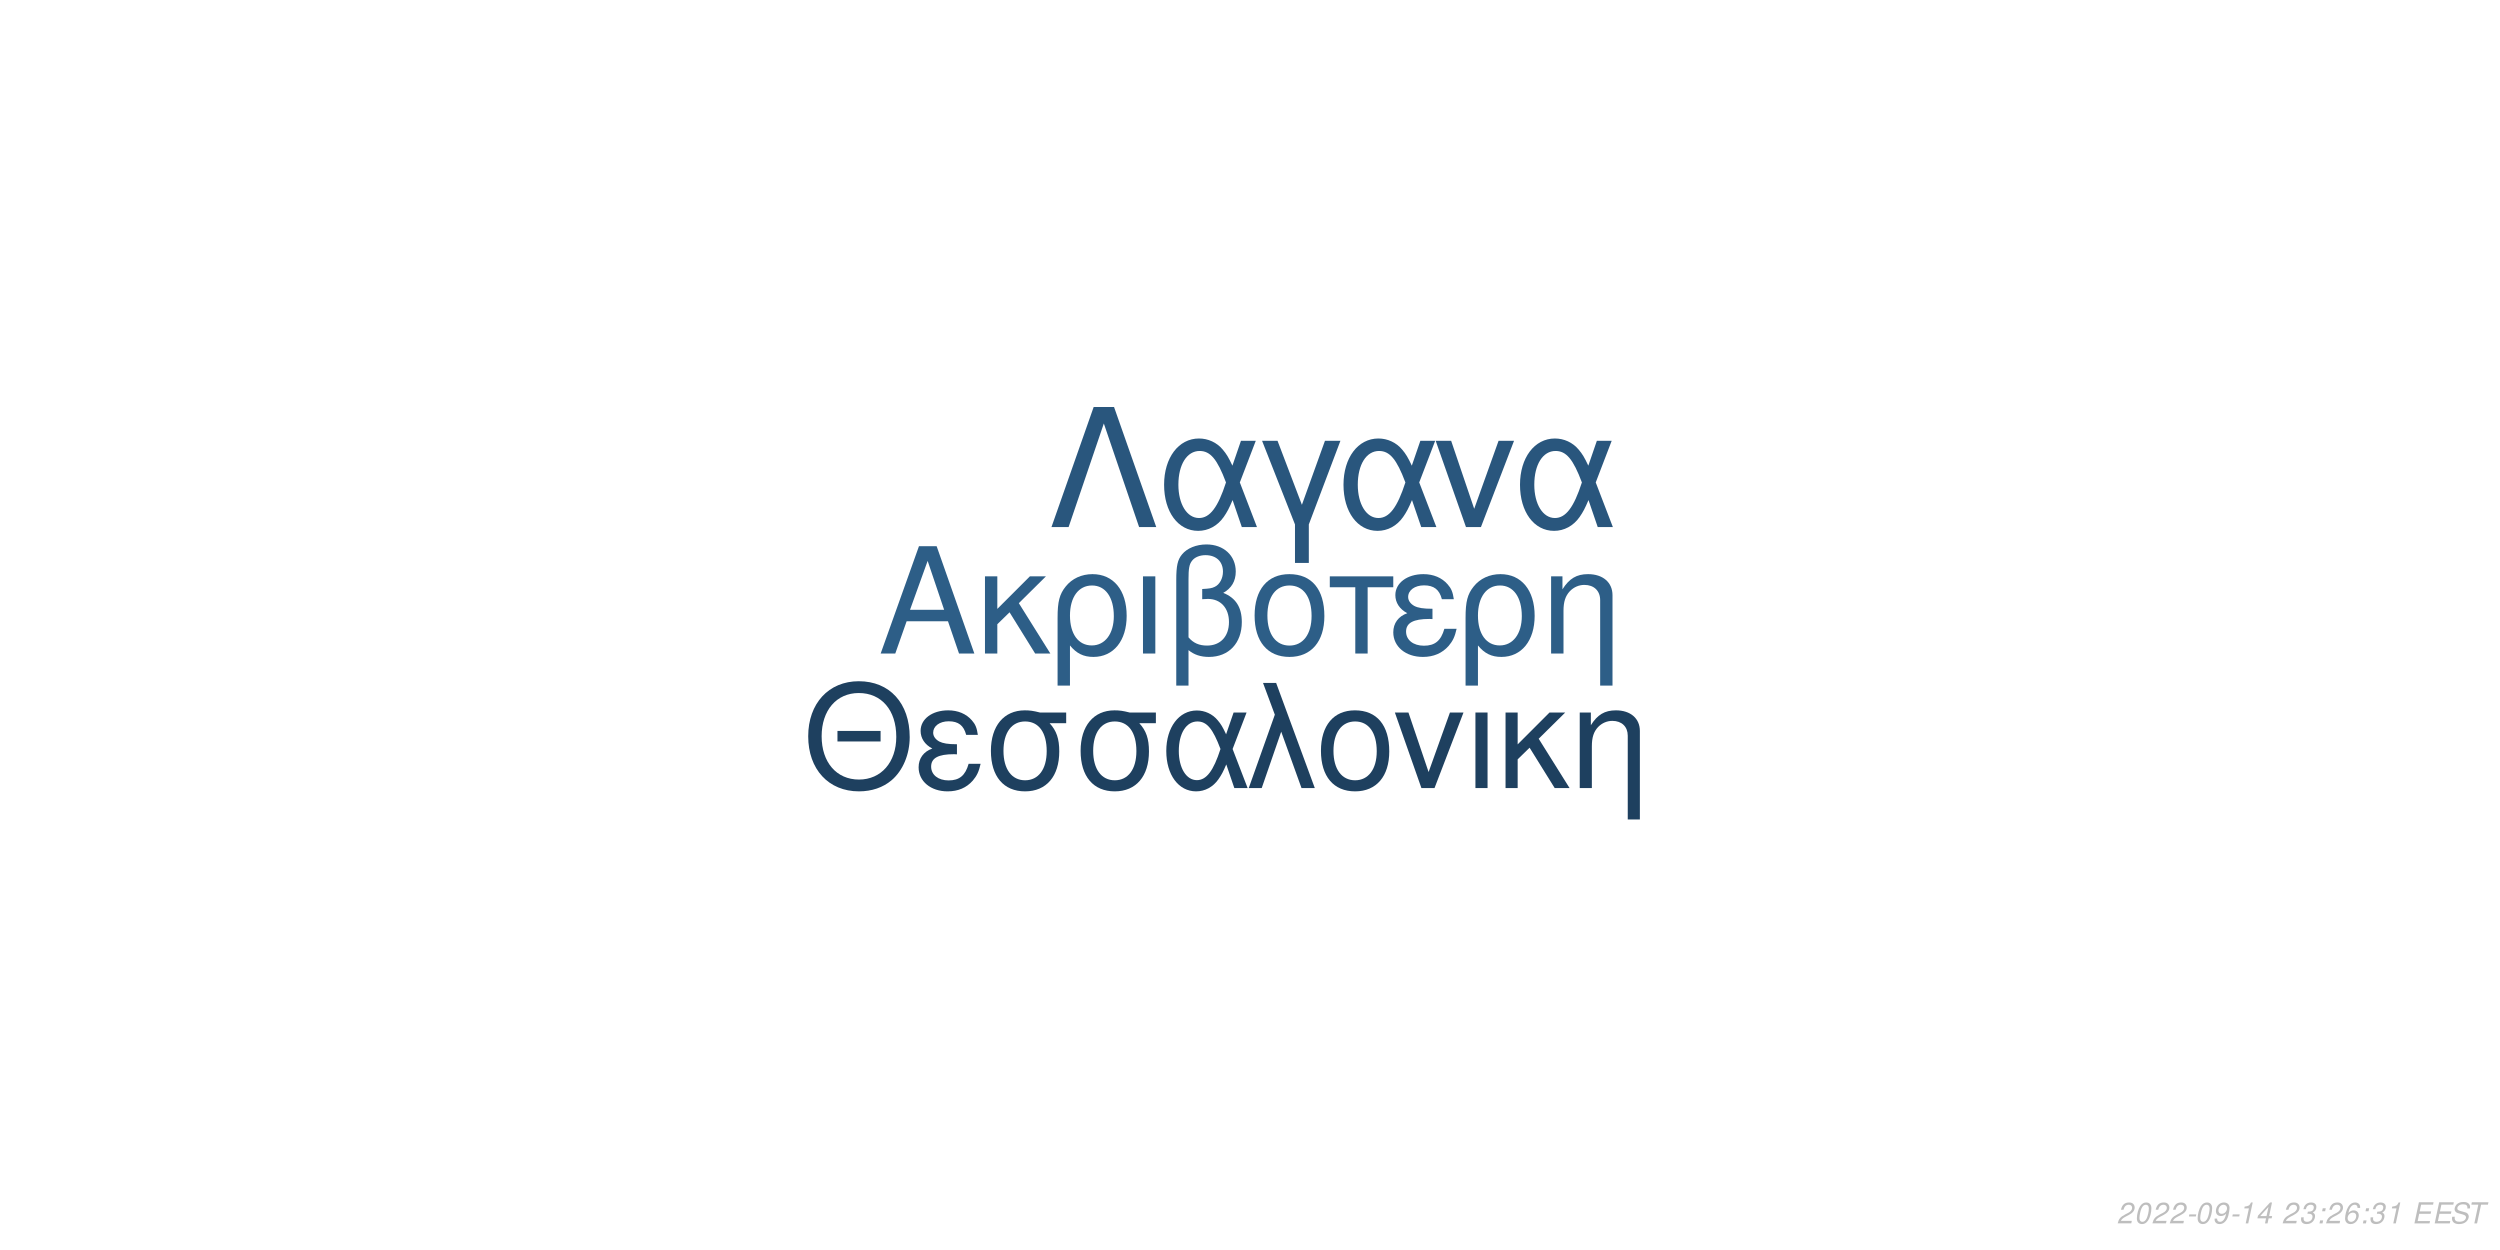
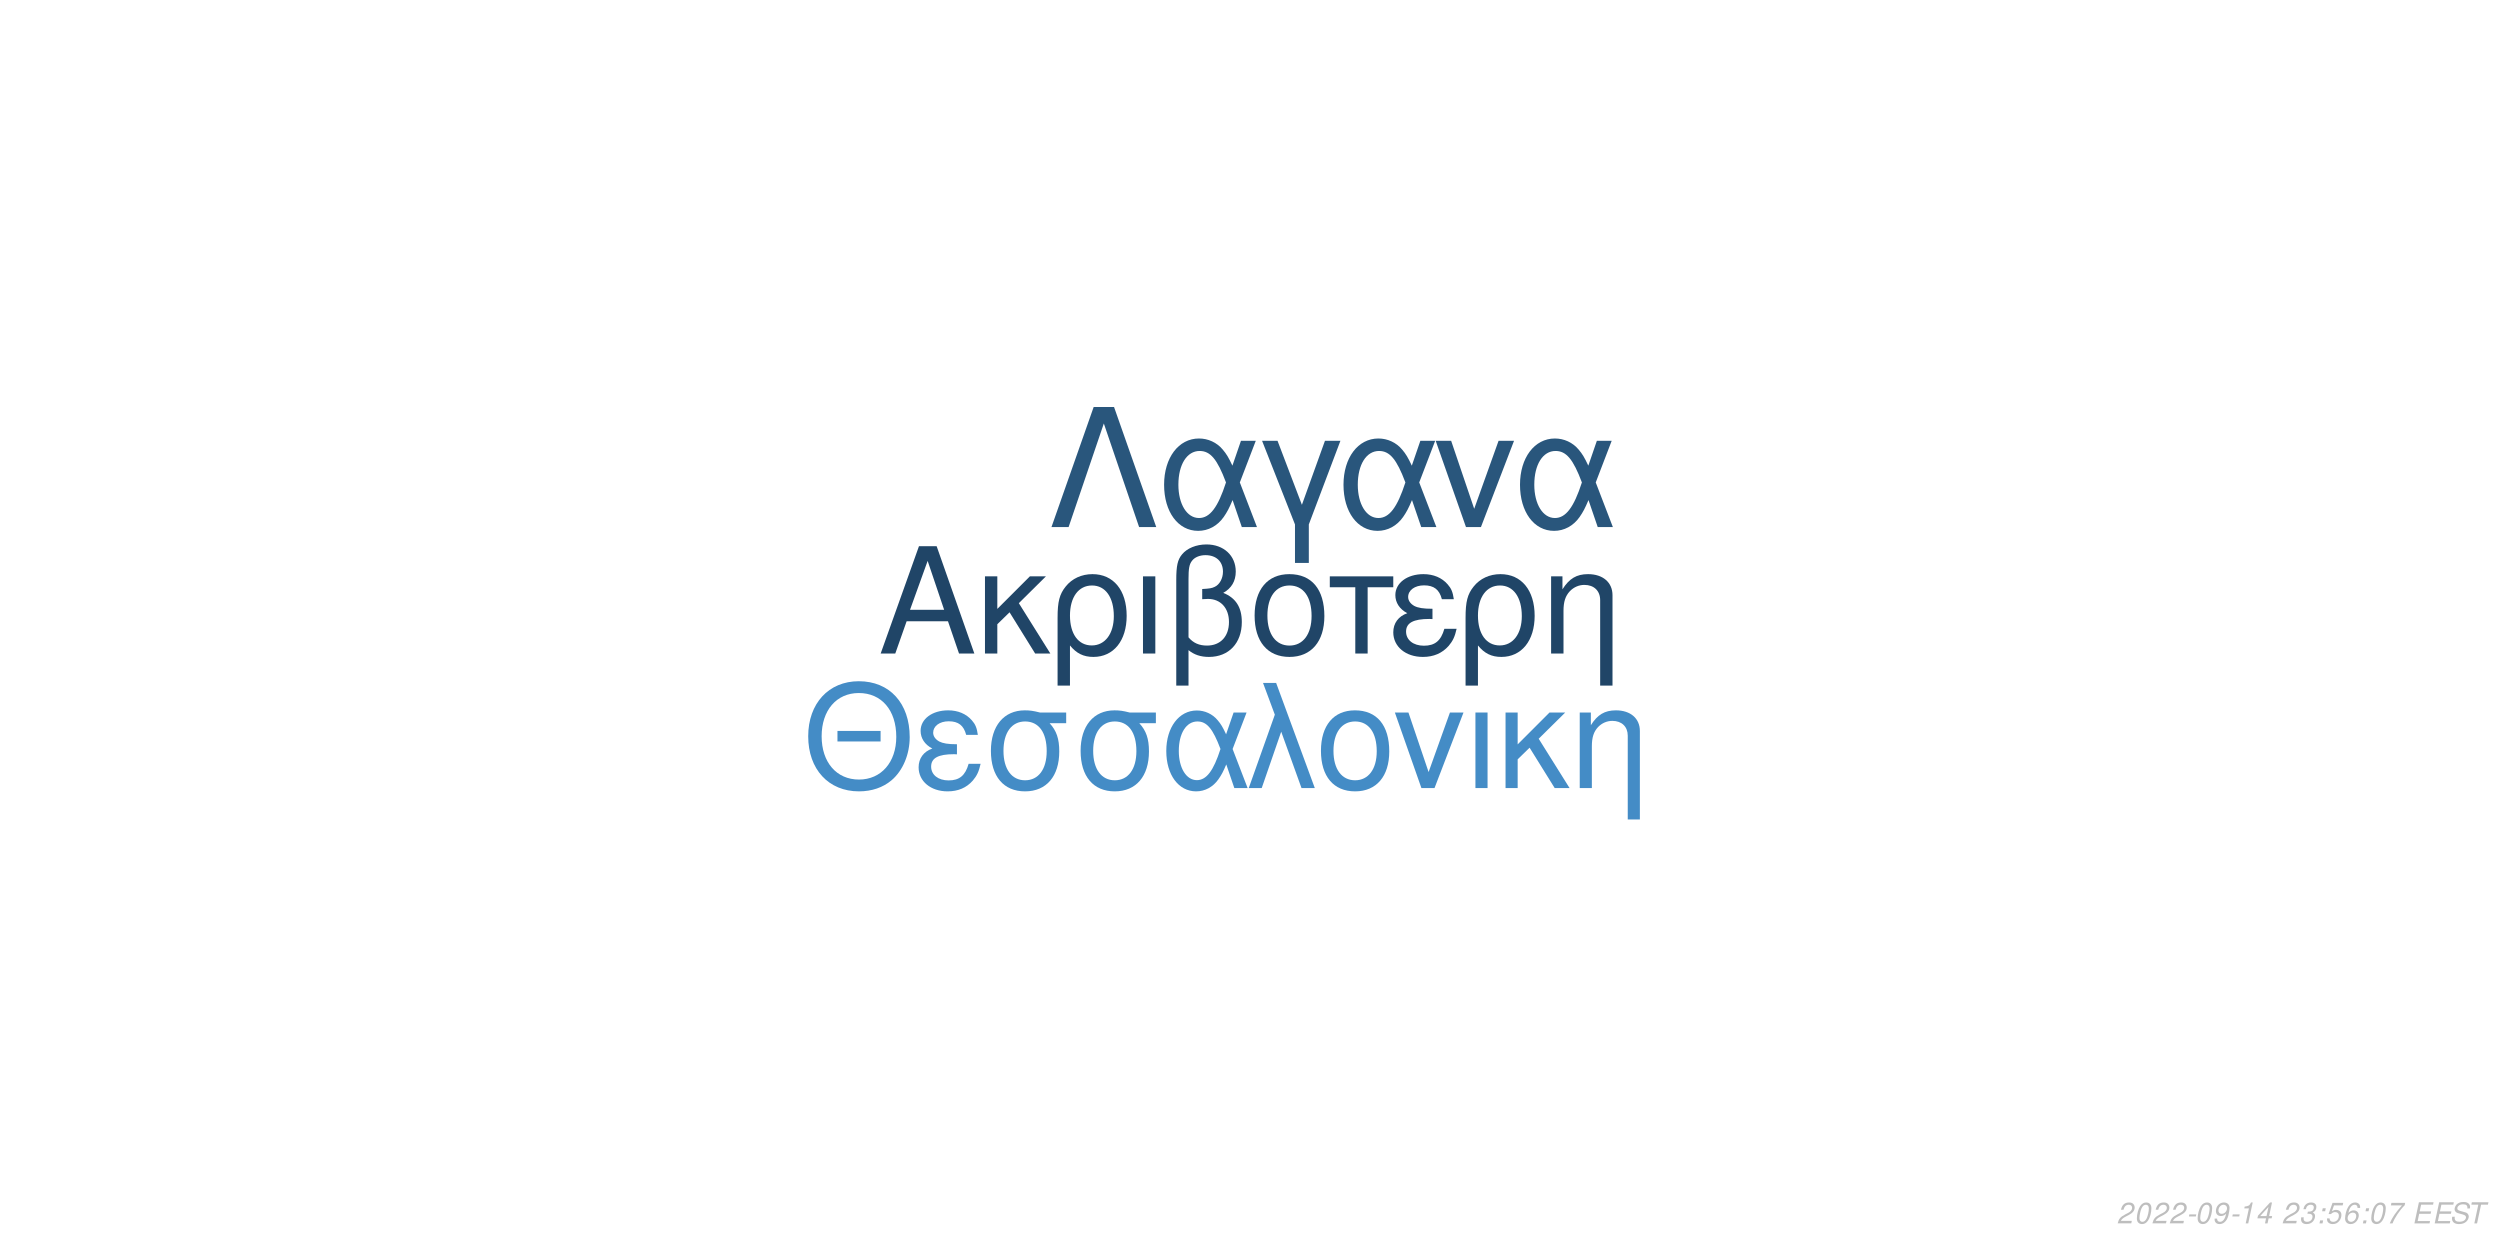
<svg xmlns="http://www.w3.org/2000/svg" xmlns:xlink="http://www.w3.org/1999/xlink" width="864pt" height="432pt" viewBox="0 0 864 432" version="1.1">
  <defs>
    <g>
      <symbol overflow="visible" id="glyph0-0">
        <path style="stroke:none;" d="" />
      </symbol>
      <symbol overflow="visible" id="glyph0-1">
        <path style="stroke:none;" d="M 24.125 -11.141 L 27.938 0 L 33.234 0 L 20.203 -37.094 L 14.094 -37.094 L 0.859 0 L 5.906 0 L 9.828 -11.141 Z M 22.797 -15.109 L 11 -15.109 L 17.094 -32.016 Z M 22.797 -15.109 " />
      </symbol>
      <symbol overflow="visible" id="glyph0-2">
        <path style="stroke:none;" d="M 7.172 -15.422 L 7.172 -26.672 L 2.906 -26.672 L 2.906 0 L 7.172 0 L 7.172 -10.125 L 11.406 -14.25 L 20.25 0 L 25.5 0 L 14.609 -17.406 L 23.969 -26.672 L 18.422 -26.672 Z M 7.172 -15.422 " />
      </symbol>
      <symbol overflow="visible" id="glyph0-3">
        <path style="stroke:none;" d="M 3 11.094 L 7.281 11.094 L 7.281 -2.797 C 9.516 -0.047 11.953 1.172 15.375 1.172 C 22.344 1.172 26.875 -4.422 26.875 -13.031 C 26.875 -21.891 22.297 -27.438 15.062 -27.438 C 11.297 -27.438 7.984 -25.906 5.797 -23.156 C 3.672 -20.516 3 -17.969 3 -12.359 Z M 14.906 -23.516 C 19.547 -23.516 22.438 -19.438 22.438 -12.922 C 22.438 -6.812 19.391 -2.797 14.812 -2.797 C 10.172 -2.797 7.281 -6.766 7.281 -13.125 C 7.281 -19.484 10.234 -23.516 14.906 -23.516 Z M 14.906 -23.516 " />
      </symbol>
      <symbol overflow="visible" id="glyph0-4">
        <path style="stroke:none;" d="M 3.516 0 L 7.781 0 L 7.781 -26.672 L 3.516 -26.672 Z M 3.516 0 " />
      </symbol>
      <symbol overflow="visible" id="glyph0-5">
        <path style="stroke:none;" d="M 4.016 11.094 L 8.25 11.094 L 8.25 -1.172 C 10.172 0.406 12.422 1.172 15.312 1.172 C 22.188 1.172 26.672 -3.609 26.672 -10.891 C 26.672 -15.984 24.578 -19.234 20.25 -20.969 C 23.109 -22.547 24.578 -25.031 24.578 -28.344 C 24.578 -33.844 20.406 -37.703 14.453 -37.703 C 10.938 -37.703 7.734 -36.391 6 -34.25 C 4.484 -32.422 4.016 -30.328 4.016 -25.391 Z M 8.25 -25.656 C 8.25 -29.359 8.5 -30.844 9.469 -32.062 C 10.375 -33.281 12.156 -34 14.094 -34 C 17.812 -34 20.156 -31.812 20.156 -28.297 C 20.156 -25.953 18.984 -23.812 17.297 -23.047 C 16.281 -22.547 15.469 -22.438 12.984 -22.297 L 12.984 -18.781 C 13.734 -18.828 14.344 -18.875 14.969 -18.875 C 19.344 -18.875 22.234 -15.719 22.234 -10.891 C 22.234 -5.906 19.281 -2.75 14.656 -2.75 C 11.953 -2.75 9.922 -3.609 8.25 -5.594 Z M 8.25 -25.656 " />
      </symbol>
      <symbol overflow="visible" id="glyph0-6">
        <path style="stroke:none;" d="M 14.094 -27.438 C 6.562 -27.438 2.094 -22.094 2.094 -13.125 C 2.094 -4.125 6.562 1.172 14.141 1.172 C 21.672 1.172 26.203 -4.172 26.203 -12.922 C 26.203 -22.188 21.828 -27.438 14.094 -27.438 Z M 14.141 -23.516 C 18.938 -23.516 21.781 -19.594 21.781 -12.984 C 21.781 -6.672 18.828 -2.75 14.141 -2.75 C 9.422 -2.75 6.516 -6.672 6.516 -13.125 C 6.516 -19.594 9.422 -23.516 14.141 -23.516 Z M 14.141 -23.516 " />
      </symbol>
      <symbol overflow="visible" id="glyph0-7">
        <path style="stroke:none;" d="M 7.891 0 L 12.156 0 L 12.156 -22.906 L 21.016 -22.906 L 21.016 -26.672 L -0.922 -26.672 L -0.922 -22.906 L 7.891 -22.906 Z M 7.891 0 " />
      </symbol>
      <symbol overflow="visible" id="glyph0-8">
        <path style="stroke:none;" d="M 14.562 -15.469 C 11.344 -15.469 9.562 -15.781 8.297 -16.438 C 6.922 -17.203 6.156 -18.328 6.156 -19.547 C 6.156 -21.891 8.453 -23.562 11.656 -23.562 C 15.062 -23.562 16.953 -22.094 17.812 -18.781 L 21.938 -18.781 C 21.578 -21.266 21.062 -22.5 19.797 -23.922 C 17.812 -26.203 14.906 -27.438 11.453 -27.438 C 5.797 -27.438 1.734 -24.375 1.734 -20.203 C 1.734 -17.609 3.156 -15.375 5.859 -13.938 C 2.797 -12.875 1.016 -10.484 1.016 -7.328 C 1.016 -2.391 5.297 1.172 11.25 1.172 C 14.969 1.172 17.906 -0.109 20.156 -2.641 C 21.578 -4.328 22.297 -5.797 22.906 -8.547 L 18.672 -8.547 C 17.5 -4.422 15.422 -2.703 11.609 -2.703 C 7.938 -2.703 5.438 -4.688 5.438 -7.578 C 5.438 -10.578 7.938 -11.953 13.484 -11.953 C 13.641 -11.953 14.094 -11.953 14.562 -11.906 Z M 14.562 -15.469 " />
      </symbol>
      <symbol overflow="visible" id="glyph0-9">
        <path style="stroke:none;" d="M 3.562 -26.672 L 3.562 0 L 7.844 0 L 7.844 -14.703 C 7.844 -17.906 8.5 -19.891 10.031 -21.531 C 11.406 -22.953 13.188 -23.719 15.062 -23.719 C 18.375 -23.719 20.516 -21.672 20.516 -18.469 L 20.516 11.094 L 24.781 11.094 L 24.781 -20.156 C 24.781 -24.578 21.469 -27.438 16.328 -27.438 C 12.359 -27.438 9.828 -25.906 7.484 -22.188 L 7.484 -26.672 Z M 3.562 -26.672 " />
      </symbol>
      <symbol overflow="visible" id="glyph1-0">
        <path style="stroke:none;" d="" />
      </symbol>
      <symbol overflow="visible" id="glyph1-1">
        <path style="stroke:none;" d="M 26.859 -19.734 L 11.953 -19.734 L 11.953 -16.094 L 26.859 -16.094 Z M 19.328 -36.922 C 8.922 -36.922 1.844 -29.25 1.844 -17.891 C 1.844 -6.484 8.875 1.141 19.391 1.141 C 23.812 1.141 27.703 -0.203 30.641 -2.688 C 34.578 -6.031 36.922 -11.656 36.922 -17.594 C 36.922 -29.297 30 -36.922 19.328 -36.922 Z M 19.328 -32.844 C 27.203 -32.844 32.281 -26.906 32.281 -17.688 C 32.281 -8.922 27.062 -2.938 19.391 -2.938 C 11.609 -2.938 6.484 -8.922 6.484 -17.891 C 6.484 -26.859 11.609 -32.844 19.328 -32.844 Z M 19.328 -32.844 " />
      </symbol>
      <symbol overflow="visible" id="glyph1-2">
        <path style="stroke:none;" d="M 14.25 -15.141 C 11.109 -15.141 9.375 -15.453 8.125 -16.094 C 6.781 -16.844 6.031 -17.938 6.031 -19.141 C 6.031 -21.422 8.266 -23.078 11.406 -23.078 C 14.75 -23.078 16.594 -21.625 17.438 -18.391 L 21.469 -18.391 C 21.125 -20.828 20.625 -22.031 19.391 -23.422 C 17.438 -25.656 14.594 -26.859 11.219 -26.859 C 5.688 -26.859 1.688 -23.875 1.688 -19.781 C 1.688 -17.234 3.094 -15.047 5.734 -13.656 C 2.734 -12.609 1 -10.266 1 -7.172 C 1 -2.344 5.188 1.141 11.016 1.141 C 14.656 1.141 17.547 -0.094 19.734 -2.594 C 21.125 -4.234 21.828 -5.688 22.422 -8.375 L 18.281 -8.375 C 17.141 -4.328 15.094 -2.641 11.359 -2.641 C 7.766 -2.641 5.328 -4.578 5.328 -7.422 C 5.328 -10.359 7.766 -11.703 13.203 -11.703 C 13.359 -11.703 13.797 -11.703 14.25 -11.656 Z M 14.25 -15.141 " />
      </symbol>
      <symbol overflow="visible" id="glyph1-3">
        <path style="stroke:none;" d="M 29 -26.109 L 19.938 -26.109 C 17.594 -26.703 16.438 -26.859 14.703 -26.859 C 7.469 -26.859 2.984 -21.469 2.984 -12.859 C 2.984 -4.031 7.375 1.141 14.797 1.141 C 22.172 1.141 26.609 -4.078 26.609 -12.656 C 26.609 -17.047 25.656 -19.828 23.266 -22.422 L 29 -22.422 Z M 14.797 -23.016 C 19.531 -23.016 22.266 -19.234 22.266 -12.75 C 22.266 -6.531 19.438 -2.688 14.797 -2.688 C 10.172 -2.688 7.328 -6.531 7.328 -12.859 C 7.328 -19.188 10.172 -23.016 14.797 -23.016 Z M 14.797 -23.016 " />
      </symbol>
      <symbol overflow="visible" id="glyph1-4">
        <path style="stroke:none;" d="M 29.344 -26.109 L 24.859 -26.109 L 22.266 -18.578 C 21.125 -21.031 20.484 -22.125 19.328 -23.469 C 17.547 -25.609 14.906 -26.812 12.156 -26.812 C 5.984 -26.812 1.594 -20.984 1.594 -12.812 C 1.594 -4.578 5.828 1.141 11.906 1.141 C 14.953 1.141 17.734 -0.344 19.625 -3.047 C 20.672 -4.531 21.281 -5.688 22.328 -8.172 L 25.109 0 L 29.703 0 L 24.516 -13.5 Z M 20.328 -13.5 C 17.891 -5.922 15.453 -2.734 12.156 -2.734 C 8.516 -2.734 5.922 -6.922 5.922 -12.812 C 5.922 -18.938 8.516 -23.016 12.359 -23.016 C 15.594 -23.016 17.688 -20.531 20.328 -13.5 Z M 20.328 -13.5 " />
      </symbol>
      <symbol overflow="visible" id="glyph1-5">
        <path style="stroke:none;" d="M 1.094 0 L 5.578 0 L 12.312 -19.484 L 19.328 0 L 23.922 0 L 10.562 -36.328 L 6.031 -36.328 L 10.109 -25.359 Z M 1.094 0 " />
      </symbol>
      <symbol overflow="visible" id="glyph1-6">
        <path style="stroke:none;" d="M 13.797 -26.859 C 6.422 -26.859 2.047 -21.625 2.047 -12.859 C 2.047 -4.031 6.422 1.141 13.859 1.141 C 21.234 1.141 25.656 -4.078 25.656 -12.656 C 25.656 -21.719 21.375 -26.859 13.797 -26.859 Z M 13.859 -23.016 C 18.531 -23.016 21.328 -19.188 21.328 -12.703 C 21.328 -6.531 18.438 -2.688 13.859 -2.688 C 9.219 -2.688 6.375 -6.531 6.375 -12.859 C 6.375 -19.188 9.219 -23.016 13.859 -23.016 Z M 13.859 -23.016 " />
      </symbol>
      <symbol overflow="visible" id="glyph1-7">
        <path style="stroke:none;" d="M 14.297 0 L 24.312 -26.109 L 19.625 -26.109 L 12.25 -5.531 L 5.281 -26.109 L 0.594 -26.109 L 9.766 0 Z M 14.297 0 " />
      </symbol>
      <symbol overflow="visible" id="glyph1-8">
        <path style="stroke:none;" d="M 3.438 0 L 7.625 0 L 7.625 -26.109 L 3.438 -26.109 Z M 3.438 0 " />
      </symbol>
      <symbol overflow="visible" id="glyph1-9">
        <path style="stroke:none;" d="M 7.031 -15.094 L 7.031 -26.109 L 2.844 -26.109 L 2.844 0 L 7.031 0 L 7.031 -9.922 L 11.156 -13.953 L 19.828 0 L 24.969 0 L 14.297 -17.047 L 23.469 -26.109 L 18.031 -26.109 Z M 7.031 -15.094 " />
      </symbol>
      <symbol overflow="visible" id="glyph1-10">
        <path style="stroke:none;" d="M 3.484 -26.109 L 3.484 0 L 7.672 0 L 7.672 -14.406 C 7.672 -17.547 8.328 -19.484 9.812 -21.078 C 11.156 -22.469 12.906 -23.219 14.75 -23.219 C 17.984 -23.219 20.078 -21.234 20.078 -18.094 L 20.078 10.859 L 24.266 10.859 L 24.266 -19.734 C 24.266 -24.062 21.031 -26.859 16 -26.859 C 12.109 -26.859 9.609 -25.359 7.328 -21.719 L 7.328 -26.109 Z M 3.484 -26.109 " />
      </symbol>
      <symbol overflow="visible" id="glyph2-0">
        <path style="stroke:none;" d="" />
      </symbol>
      <symbol overflow="visible" id="glyph2-1">
        <path style="stroke:none;" d="M 22.531 -41.484 L 15.484 -41.484 L 0.906 0 L 6.828 0 L 19 -35.797 L 31.188 0 L 37.109 0 Z M 22.531 -41.484 " />
      </symbol>
      <symbol overflow="visible" id="glyph2-2">
        <path style="stroke:none;" d="M 33.516 -29.812 L 28.391 -29.812 L 25.438 -21.219 C 24.125 -24.016 23.391 -25.266 22.078 -26.797 C 20.031 -29.25 17.016 -30.609 13.891 -30.609 C 6.828 -30.609 1.828 -23.953 1.828 -14.625 C 1.828 -5.234 6.656 1.312 13.594 1.312 C 17.078 1.312 20.266 -0.391 22.422 -3.469 C 23.609 -5.172 24.297 -6.484 25.5 -9.328 L 28.688 0 L 33.922 0 L 28 -15.422 Z M 23.219 -15.422 C 20.422 -6.766 17.641 -3.125 13.891 -3.125 C 9.734 -3.125 6.766 -7.906 6.766 -14.625 C 6.766 -21.625 9.734 -26.297 14.109 -26.297 C 17.812 -26.297 20.203 -23.453 23.219 -15.422 Z M 23.219 -15.422 " />
      </symbol>
      <symbol overflow="visible" id="glyph2-3">
        <path style="stroke:none;" d="M 12.062 12.406 L 16.844 12.406 L 16.844 -0.906 L 27.766 -29.812 L 22.422 -29.812 L 14.453 -7.688 L 6.031 -29.812 L 0.688 -29.812 L 12.062 -0.906 Z M 12.062 12.406 " />
      </symbol>
      <symbol overflow="visible" id="glyph2-4">
        <path style="stroke:none;" d="M 16.328 0 L 27.766 -29.812 L 22.422 -29.812 L 14 -6.312 L 6.031 -29.812 L 0.688 -29.812 L 11.156 0 Z M 16.328 0 " />
      </symbol>
      <symbol overflow="visible" id="glyph3-0">
        <path style="stroke:none;" d="" />
      </symbol>
      <symbol overflow="visible" id="glyph3-1">
        <path style="stroke:none;" d="M 5.234 -0.875 L 1.469 -0.875 C 1.641 -1.375 2.203 -1.891 3.109 -2.344 L 4.234 -2.938 C 5.562 -3.625 6.219 -4.469 6.219 -5.484 C 6.219 -5.938 6.062 -6.359 5.797 -6.656 C 5.469 -7.047 4.984 -7.234 4.312 -7.234 C 2.766 -7.234 1.891 -6.453 1.484 -4.734 L 2.375 -4.734 C 2.484 -5.188 2.609 -5.484 2.797 -5.75 C 3.094 -6.203 3.609 -6.453 4.188 -6.453 C 4.891 -6.453 5.344 -6.031 5.344 -5.375 C 5.344 -4.703 4.859 -4.094 4.016 -3.656 L 2.984 -3.125 C 1.234 -2.188 0.797 -1.656 0.344 -0.016 L 5.047 -0.016 Z M 5.234 -0.875 " />
      </symbol>
      <symbol overflow="visible" id="glyph3-2">
        <path style="stroke:none;" d="M 4.203 -7.234 C 3.375 -7.234 2.688 -6.812 2.125 -5.984 C 1.484 -5.047 0.984 -3.188 0.984 -1.734 C 0.984 -1.109 1.172 -0.562 1.484 -0.266 C 1.797 0.047 2.281 0.234 2.766 0.234 C 3.625 0.234 4.281 -0.156 4.859 -1.016 C 5.516 -1.953 6 -3.797 6 -5.266 C 6 -6.5 5.328 -7.234 4.203 -7.234 Z M 4.094 -6.453 C 4.734 -6.453 5.125 -5.984 5.125 -5.156 C 5.125 -4.203 4.781 -2.625 4.406 -1.812 C 3.984 -0.938 3.516 -0.547 2.875 -0.547 C 2.25 -0.547 1.875 -1.031 1.875 -1.828 C 1.875 -2.797 2.203 -4.344 2.594 -5.203 C 2.984 -6.047 3.453 -6.453 4.094 -6.453 Z M 4.094 -6.453 " />
      </symbol>
      <symbol overflow="visible" id="glyph3-3">
        <path style="stroke:none;" d="M 3.516 -3.125 L 1.125 -3.125 L 0.969 -2.406 L 3.359 -2.406 Z M 3.516 -3.125 " />
      </symbol>
      <symbol overflow="visible" id="glyph3-4">
        <path style="stroke:none;" d="M 0.844 -1.656 C 0.844 -1.547 0.844 -1.438 0.844 -1.375 C 0.844 -0.406 1.531 0.234 2.578 0.234 C 3.203 0.234 3.766 0.016 4.297 -0.438 C 4.938 -1 5.312 -1.656 5.594 -2.719 C 5.844 -3.672 6.016 -4.766 6.016 -5.375 C 6.016 -5.844 5.844 -6.328 5.547 -6.656 C 5.203 -7.031 4.703 -7.234 4.062 -7.234 C 2.516 -7.234 1.297 -5.938 1.297 -4.266 C 1.297 -3.203 1.984 -2.547 3.047 -2.547 C 3.484 -2.547 3.953 -2.672 4.281 -2.891 C 4.406 -2.984 4.547 -3.078 4.828 -3.344 C 4.438 -1.484 3.703 -0.547 2.703 -0.547 C 2.109 -0.547 1.719 -0.938 1.719 -1.547 L 1.719 -1.656 Z M 3.953 -6.453 C 4.625 -6.453 5.141 -5.953 5.141 -5.281 C 5.141 -4.188 4.312 -3.312 3.297 -3.312 C 2.594 -3.312 2.172 -3.734 2.172 -4.453 C 2.172 -5.562 2.984 -6.453 3.953 -6.453 Z M 3.953 -6.453 " />
      </symbol>
      <symbol overflow="visible" id="glyph3-5">
        <path style="stroke:none;" d="M 3.703 -5.188 L 2.594 0 L 3.469 0 L 5.016 -7.234 L 4.438 -7.234 C 3.906 -6.156 3.688 -6.016 2.234 -5.812 L 2.109 -5.188 Z M 3.703 -5.188 " />
      </symbol>
      <symbol overflow="visible" id="glyph3-6">
        <path style="stroke:none;" d="M 3.625 -1.75 L 3.266 0 L 4.141 0 L 4.516 -1.75 L 5.562 -1.75 L 5.734 -2.531 L 4.688 -2.531 L 5.688 -7.234 L 5.016 -7.234 L 0.844 -2.672 L 0.641 -1.75 Z M 3.797 -2.531 L 1.594 -2.531 L 4.469 -5.703 Z M 3.797 -2.531 " />
      </symbol>
      <symbol overflow="visible" id="glyph3-7">
        <path style="stroke:none;" d="" />
      </symbol>
      <symbol overflow="visible" id="glyph3-8">
        <path style="stroke:none;" d="M 2.922 -3.312 C 3.125 -3.344 3.234 -3.344 3.375 -3.344 C 4.203 -3.344 4.688 -3 4.688 -2.406 C 4.688 -1.312 3.906 -0.547 2.781 -0.547 C 2.047 -0.547 1.594 -0.938 1.594 -1.562 C 1.594 -1.719 1.609 -1.844 1.656 -2.094 L 0.766 -2.094 C 0.734 -1.797 0.719 -1.641 0.719 -1.469 C 0.719 -0.375 1.406 0.234 2.641 0.234 C 3.547 0.234 4.297 -0.078 4.812 -0.656 C 5.266 -1.156 5.562 -1.875 5.562 -2.547 C 5.562 -3.125 5.344 -3.453 4.797 -3.734 C 5.641 -4.234 6.016 -4.844 6.016 -5.734 C 6.016 -6.656 5.312 -7.234 4.203 -7.234 C 3.375 -7.234 2.672 -6.938 2.188 -6.375 C 1.891 -6.031 1.703 -5.641 1.516 -4.906 L 2.391 -4.906 C 2.5 -5.359 2.594 -5.594 2.734 -5.812 C 3.047 -6.234 3.516 -6.453 4.078 -6.453 C 4.734 -6.453 5.141 -6.125 5.141 -5.578 C 5.141 -5.188 5.016 -4.797 4.797 -4.547 C 4.516 -4.234 4 -4.062 3.266 -4.062 L 3.078 -4.062 Z M 2.922 -3.312 " />
      </symbol>
      <symbol overflow="visible" id="glyph3-9">
        <path style="stroke:none;" d="M 2.359 -1.031 L 1.312 -1.031 L 1.094 0 L 2.141 0 Z M 3.266 -5.234 L 2.219 -5.234 L 2 -4.203 L 3.047 -4.203 Z M 3.266 -5.234 " />
      </symbol>
      <symbol overflow="visible" id="glyph3-10">
+         <path style="stroke:none;" d="M 6.297 -7.094 L 2.594 -7.094 L 1.234 -3.234 L 2.047 -3.234 C 2.656 -3.766 2.938 -3.906 3.531 -3.906 C 4.328 -3.906 4.797 -3.453 4.797 -2.688 C 4.797 -1.438 3.969 -0.547 2.828 -0.547 C 2.031 -0.547 1.609 -0.938 1.578 -1.734 L 0.703 -1.734 L 0.703 -1.516 C 0.703 -0.938 0.844 -0.547 1.188 -0.266 C 1.562 0.062 2.078 0.234 2.703 0.234 C 3.656 0.234 4.391 -0.156 4.984 -0.922 C 5.422 -1.5 5.672 -2.234 5.672 -2.953 C 5.672 -4 4.938 -4.672 3.812 -4.672 C 3.328 -4.672 2.906 -4.547 2.406 -4.234 L 3.109 -6.219 L 6.109 -6.219 Z M 6.297 -7.094 " />
+       </symbol>
+       <symbol overflow="visible" id="glyph3-11">
        <path style="stroke:none;" d="M 6.125 -5.344 L 6.141 -5.625 C 6.141 -6.609 5.453 -7.234 4.391 -7.234 C 3.438 -7.234 2.641 -6.719 2.016 -5.703 C 1.422 -4.781 0.938 -2.953 0.938 -1.688 C 0.938 -0.516 1.688 0.234 2.859 0.234 C 3.703 0.234 4.438 -0.156 5 -0.875 C 5.406 -1.422 5.672 -2.156 5.672 -2.766 C 5.672 -3.812 4.969 -4.5 3.906 -4.5 C 3.234 -4.5 2.672 -4.234 2.094 -3.625 C 2.406 -5.375 3.234 -6.453 4.25 -6.453 C 4.703 -6.453 5.062 -6.234 5.172 -5.844 C 5.203 -5.719 5.234 -5.578 5.25 -5.344 Z M 3.656 -3.734 C 4.344 -3.734 4.797 -3.281 4.797 -2.625 C 4.797 -1.469 3.984 -0.547 2.984 -0.547 C 2.297 -0.547 1.812 -1.047 1.812 -1.766 C 1.812 -2.859 2.625 -3.734 3.656 -3.734 Z M 3.656 -3.734 " />
      </symbol>
-       <symbol overflow="visible" id="glyph3-11">
+       <symbol overflow="visible" id="glyph3-12">
+         <path style="stroke:none;" d="M 6.703 -7.094 L 1.953 -7.094 L 1.766 -6.219 L 5.594 -6.219 C 3.344 -3.688 2.266 -2.109 1.375 0 L 2.344 0 C 3.031 -1.906 4.828 -4.594 6.547 -6.281 Z M 6.703 -7.094 " />
+       </symbol>
+       <symbol overflow="visible" id="glyph3-13">
        <path style="stroke:none;" d="M 2.547 -3.312 L 6.5 -3.312 L 6.688 -4.141 L 2.719 -4.141 L 3.219 -6.469 L 7.344 -6.469 L 7.516 -7.297 L 2.453 -7.297 L 0.906 0 L 6.125 0 L 6.297 -0.812 L 2.016 -0.812 Z M 2.547 -3.312 " />
      </symbol>
-       <symbol overflow="visible" id="glyph3-12">
+       <symbol overflow="visible" id="glyph3-14">
        <path style="stroke:none;" d="M 7.062 -5.156 C 7.125 -5.438 7.141 -5.562 7.141 -5.703 C 7.141 -6.156 6.938 -6.594 6.594 -6.891 C 6.188 -7.25 5.656 -7.406 4.875 -7.406 C 3.844 -7.406 3.047 -7.125 2.5 -6.562 C 2.094 -6.141 1.781 -5.438 1.781 -4.922 C 1.781 -4.297 2.219 -3.766 2.891 -3.562 L 4.594 -3.094 C 5.406 -2.859 5.734 -2.578 5.734 -2.094 C 5.734 -1.781 5.547 -1.406 5.266 -1.141 C 4.844 -0.766 4.266 -0.578 3.453 -0.578 C 2.328 -0.578 1.812 -0.984 1.812 -1.906 C 1.812 -2.047 1.812 -2.125 1.844 -2.312 L 0.984 -2.312 C 0.906 -2.062 0.891 -1.906 0.891 -1.688 C 0.891 -0.484 1.797 0.234 3.297 0.234 C 4.359 0.234 5.234 -0.062 5.812 -0.609 C 6.344 -1.078 6.688 -1.797 6.688 -2.375 C 6.688 -2.641 6.609 -2.906 6.453 -3.156 C 6.234 -3.5 5.938 -3.703 5.469 -3.828 L 3.75 -4.312 C 2.984 -4.547 2.734 -4.734 2.734 -5.188 C 2.734 -5.547 2.875 -5.844 3.188 -6.109 C 3.547 -6.438 4.031 -6.594 4.703 -6.594 C 5.266 -6.594 5.688 -6.484 5.906 -6.297 C 6.094 -6.125 6.219 -5.797 6.219 -5.516 C 6.219 -5.422 6.203 -5.344 6.188 -5.156 Z M 7.062 -5.156 " />
      </symbol>
-       <symbol overflow="visible" id="glyph3-13">
+       <symbol overflow="visible" id="glyph3-15">
        <path style="stroke:none;" d="M 4.938 -6.469 L 7.312 -6.469 L 7.484 -7.297 L 1.75 -7.297 L 1.578 -6.469 L 3.984 -6.469 L 2.609 0 L 3.547 0 Z M 4.938 -6.469 " />
      </symbol>
    </g>
  </defs>
  <g id="surface1">
    <rect x="0" y="0" width="864" height="432" style="fill:rgb(100%,100%,100%);fill-opacity:1;stroke:none;" />
-     <g style="fill:rgb(17.647%,36.863%,52.941%);fill-opacity:1;">
+     <g style="fill:rgb(12.549%,27.059%,40.392%);fill-opacity:1;">
      <use xlink:href="#glyph0-1" x="303.5" y="225.861" />
      <use xlink:href="#glyph0-2" x="337.5" y="225.861" />
      <use xlink:href="#glyph0-3" x="362.5" y="225.861" />
      <use xlink:href="#glyph0-4" x="391.5" y="225.861" />
      <use xlink:href="#glyph0-5" x="402.5" y="225.861" />
      <use xlink:href="#glyph0-6" x="431.5" y="225.861" />
      <use xlink:href="#glyph0-7" x="460.5" y="225.861" />
      <use xlink:href="#glyph0-8" x="480.5" y="225.861" />
      <use xlink:href="#glyph0-3" x="503.5" y="225.861" />
      <use xlink:href="#glyph0-9" x="532.5" y="225.861" />
    </g>
-     <g style="fill:rgb(11.765%,25.098%,37.255%);fill-opacity:1;">
+     <g style="fill:rgb(26.667%,54.902%,77.647%);fill-opacity:1;">
      <use xlink:href="#glyph1-1" x="277.473" y="272.354" />
      <use xlink:href="#glyph1-2" x="316.473" y="272.354" />
      <use xlink:href="#glyph1-3" x="339.473" y="272.354" />
      <use xlink:href="#glyph1-3" x="370.473" y="272.354" />
      <use xlink:href="#glyph1-4" x="401.473" y="272.354" />
      <use xlink:href="#glyph1-5" x="430.473" y="272.354" />
      <use xlink:href="#glyph1-6" x="454.473" y="272.354" />
      <use xlink:href="#glyph1-7" x="481.473" y="272.354" />
      <use xlink:href="#glyph1-8" x="506.473" y="272.354" />
      <use xlink:href="#glyph1-9" x="517.473" y="272.354" />
      <use xlink:href="#glyph1-10" x="542.473" y="272.354" />
    </g>
-     <g style="fill:rgb(16.078%,33.725%,49.02%);fill-opacity:1;">
+     <g style="fill:rgb(16.078%,33.725%,48.627%);fill-opacity:1;">
      <use xlink:href="#glyph2-1" x="362.484" y="182.152" />
      <use xlink:href="#glyph2-2" x="400.484" y="182.152" />
      <use xlink:href="#glyph2-3" x="435.484" y="182.152" />
      <use xlink:href="#glyph2-2" x="462.484" y="182.152" />
      <use xlink:href="#glyph2-4" x="495.484" y="182.152" />
      <use xlink:href="#glyph2-2" x="523.484" y="182.152" />
    </g>
    <g style="fill:rgb(74.51%,74.51%,74.51%);fill-opacity:1;">
      <use xlink:href="#glyph3-1" x="731.52" y="422.81" />
      <use xlink:href="#glyph3-2" x="737.52" y="422.81" />
      <use xlink:href="#glyph3-1" x="743.52" y="422.81" />
      <use xlink:href="#glyph3-1" x="749.52" y="422.81" />
      <use xlink:href="#glyph3-3" x="755.52" y="422.81" />
      <use xlink:href="#glyph3-2" x="758.52" y="422.81" />
      <use xlink:href="#glyph3-4" x="764.52" y="422.81" />
      <use xlink:href="#glyph3-3" x="770.52" y="422.81" />
      <use xlink:href="#glyph3-5" x="773.52" y="422.81" />
      <use xlink:href="#glyph3-6" x="779.52" y="422.81" />
      <use xlink:href="#glyph3-7" x="785.52" y="422.81" />
      <use xlink:href="#glyph3-1" x="788.52" y="422.81" />
      <use xlink:href="#glyph3-8" x="794.52" y="422.81" />
      <use xlink:href="#glyph3-9" x="800.52" y="422.81" />
-       <use xlink:href="#glyph3-1" x="803.52" y="422.81" />
-       <use xlink:href="#glyph3-10" x="809.52" y="422.81" />
+       <use xlink:href="#glyph3-10" x="803.52" y="422.81" />
+       <use xlink:href="#glyph3-11" x="809.52" y="422.81" />
      <use xlink:href="#glyph3-9" x="815.52" y="422.81" />
-       <use xlink:href="#glyph3-8" x="818.52" y="422.81" />
-       <use xlink:href="#glyph3-5" x="824.52" y="422.81" />
+       <use xlink:href="#glyph3-2" x="818.52" y="422.81" />
+       <use xlink:href="#glyph3-12" x="824.52" y="422.81" />
      <use xlink:href="#glyph3-7" x="830.52" y="422.81" />
-       <use xlink:href="#glyph3-11" x="833.52" y="422.81" />
-       <use xlink:href="#glyph3-11" x="840.52" y="422.81" />
-       <use xlink:href="#glyph3-12" x="846.52" y="422.81" />
-       <use xlink:href="#glyph3-13" x="852.52" y="422.81" />
+       <use xlink:href="#glyph3-13" x="833.52" y="422.81" />
+       <use xlink:href="#glyph3-13" x="840.52" y="422.81" />
+       <use xlink:href="#glyph3-14" x="846.52" y="422.81" />
+       <use xlink:href="#glyph3-15" x="852.52" y="422.81" />
    </g>
  </g>
</svg>
